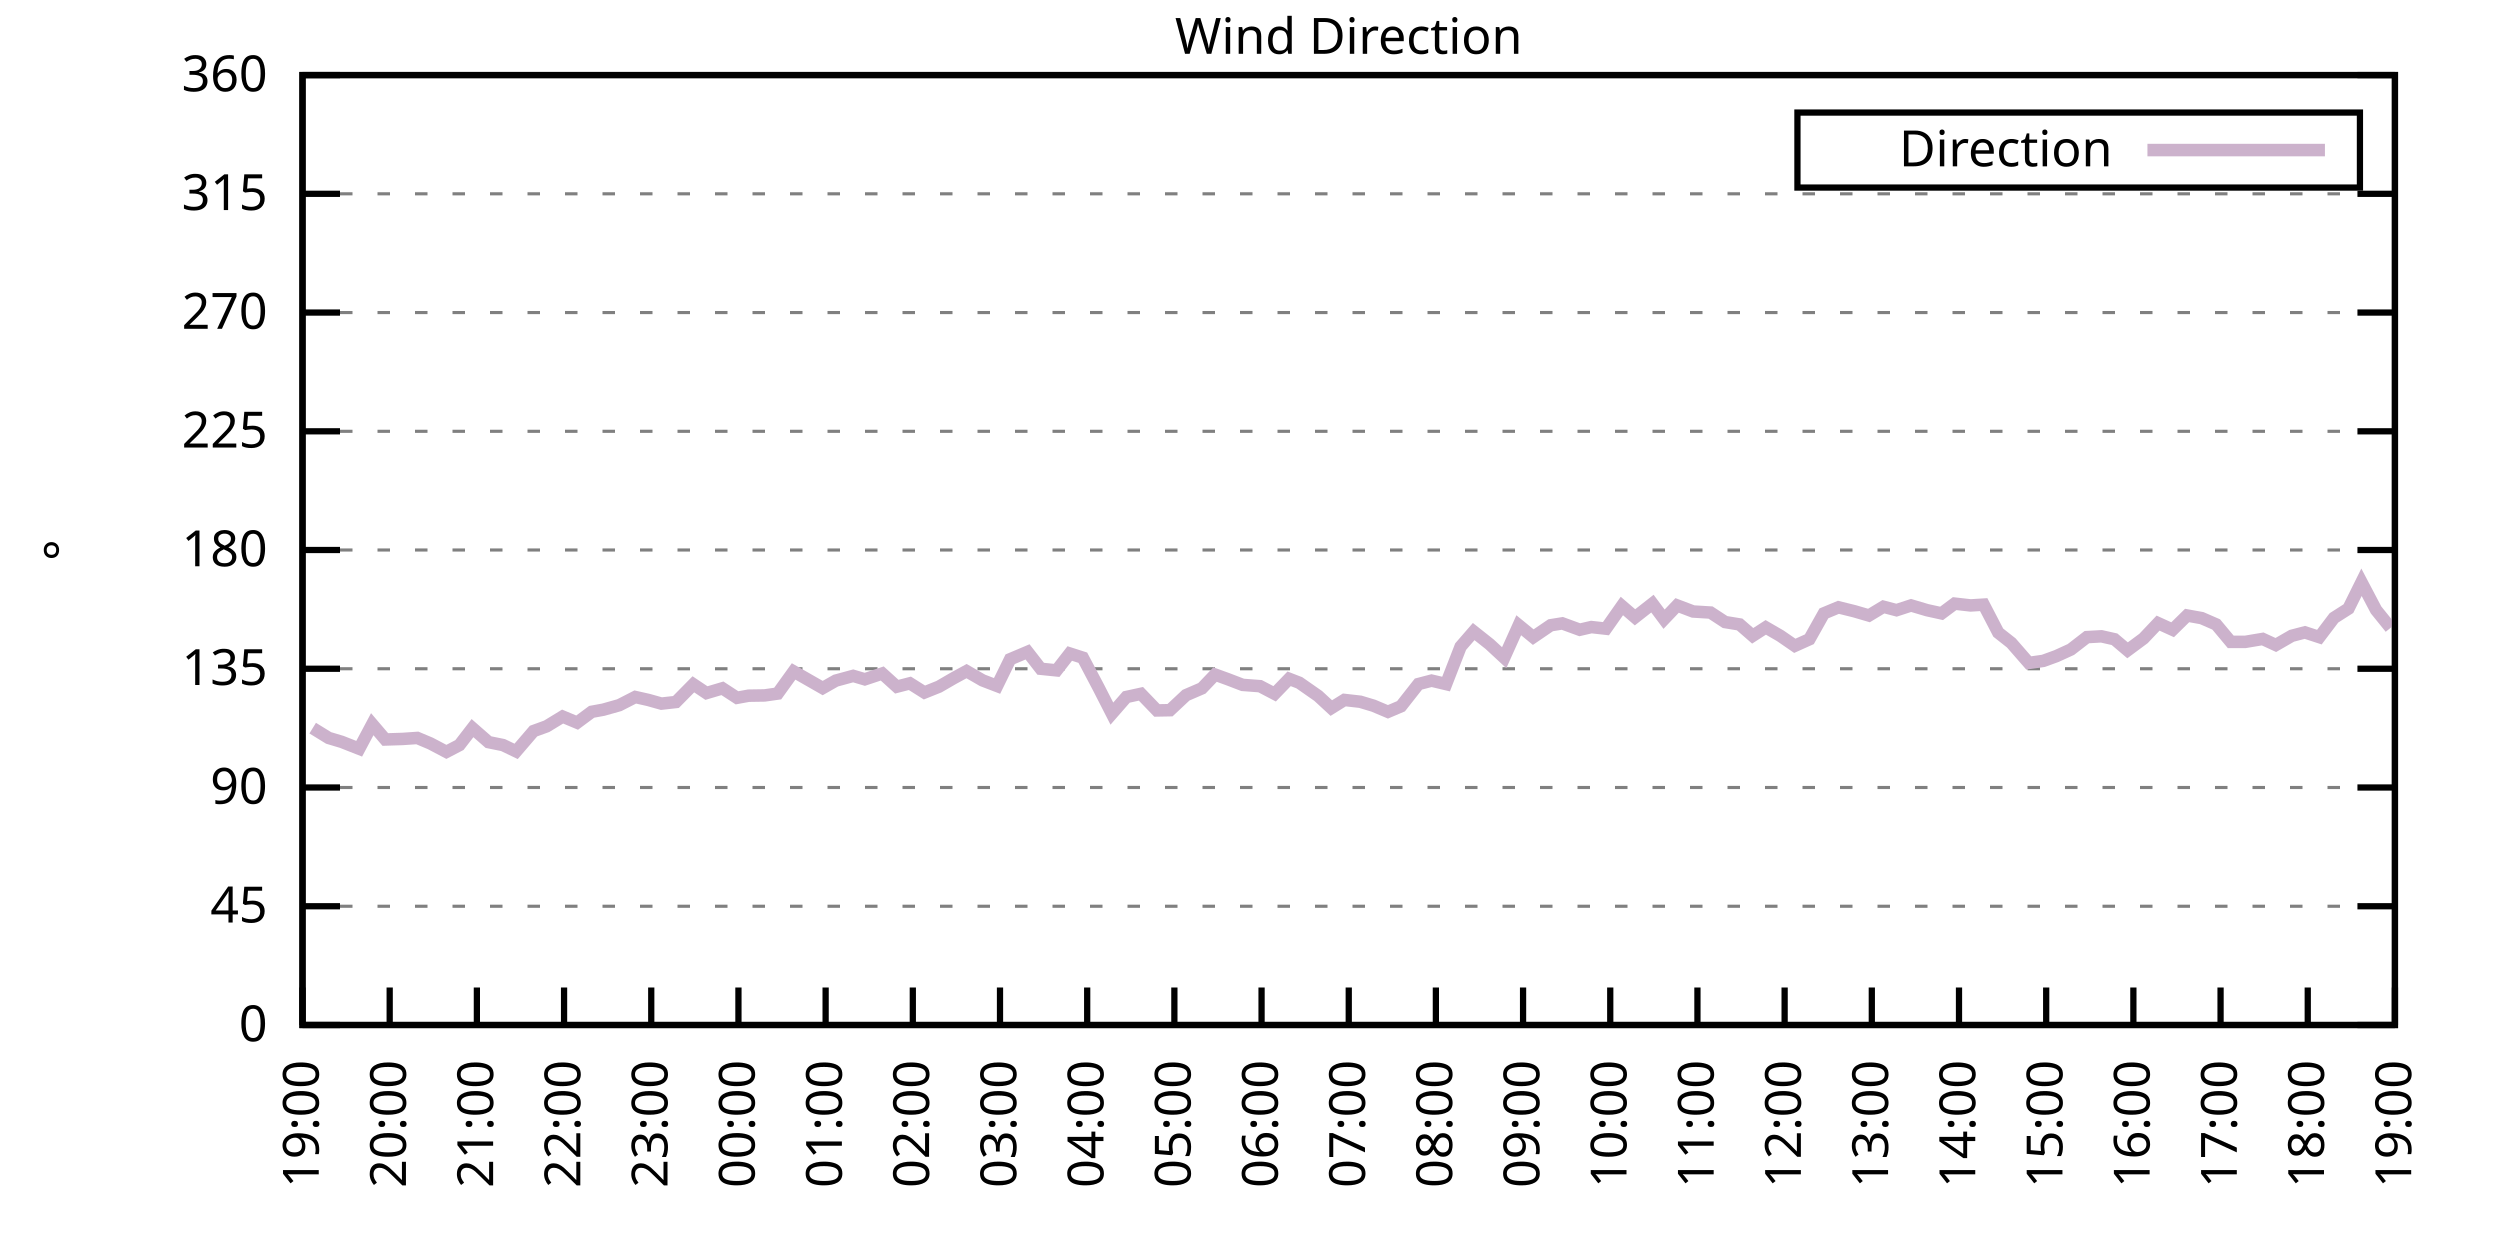
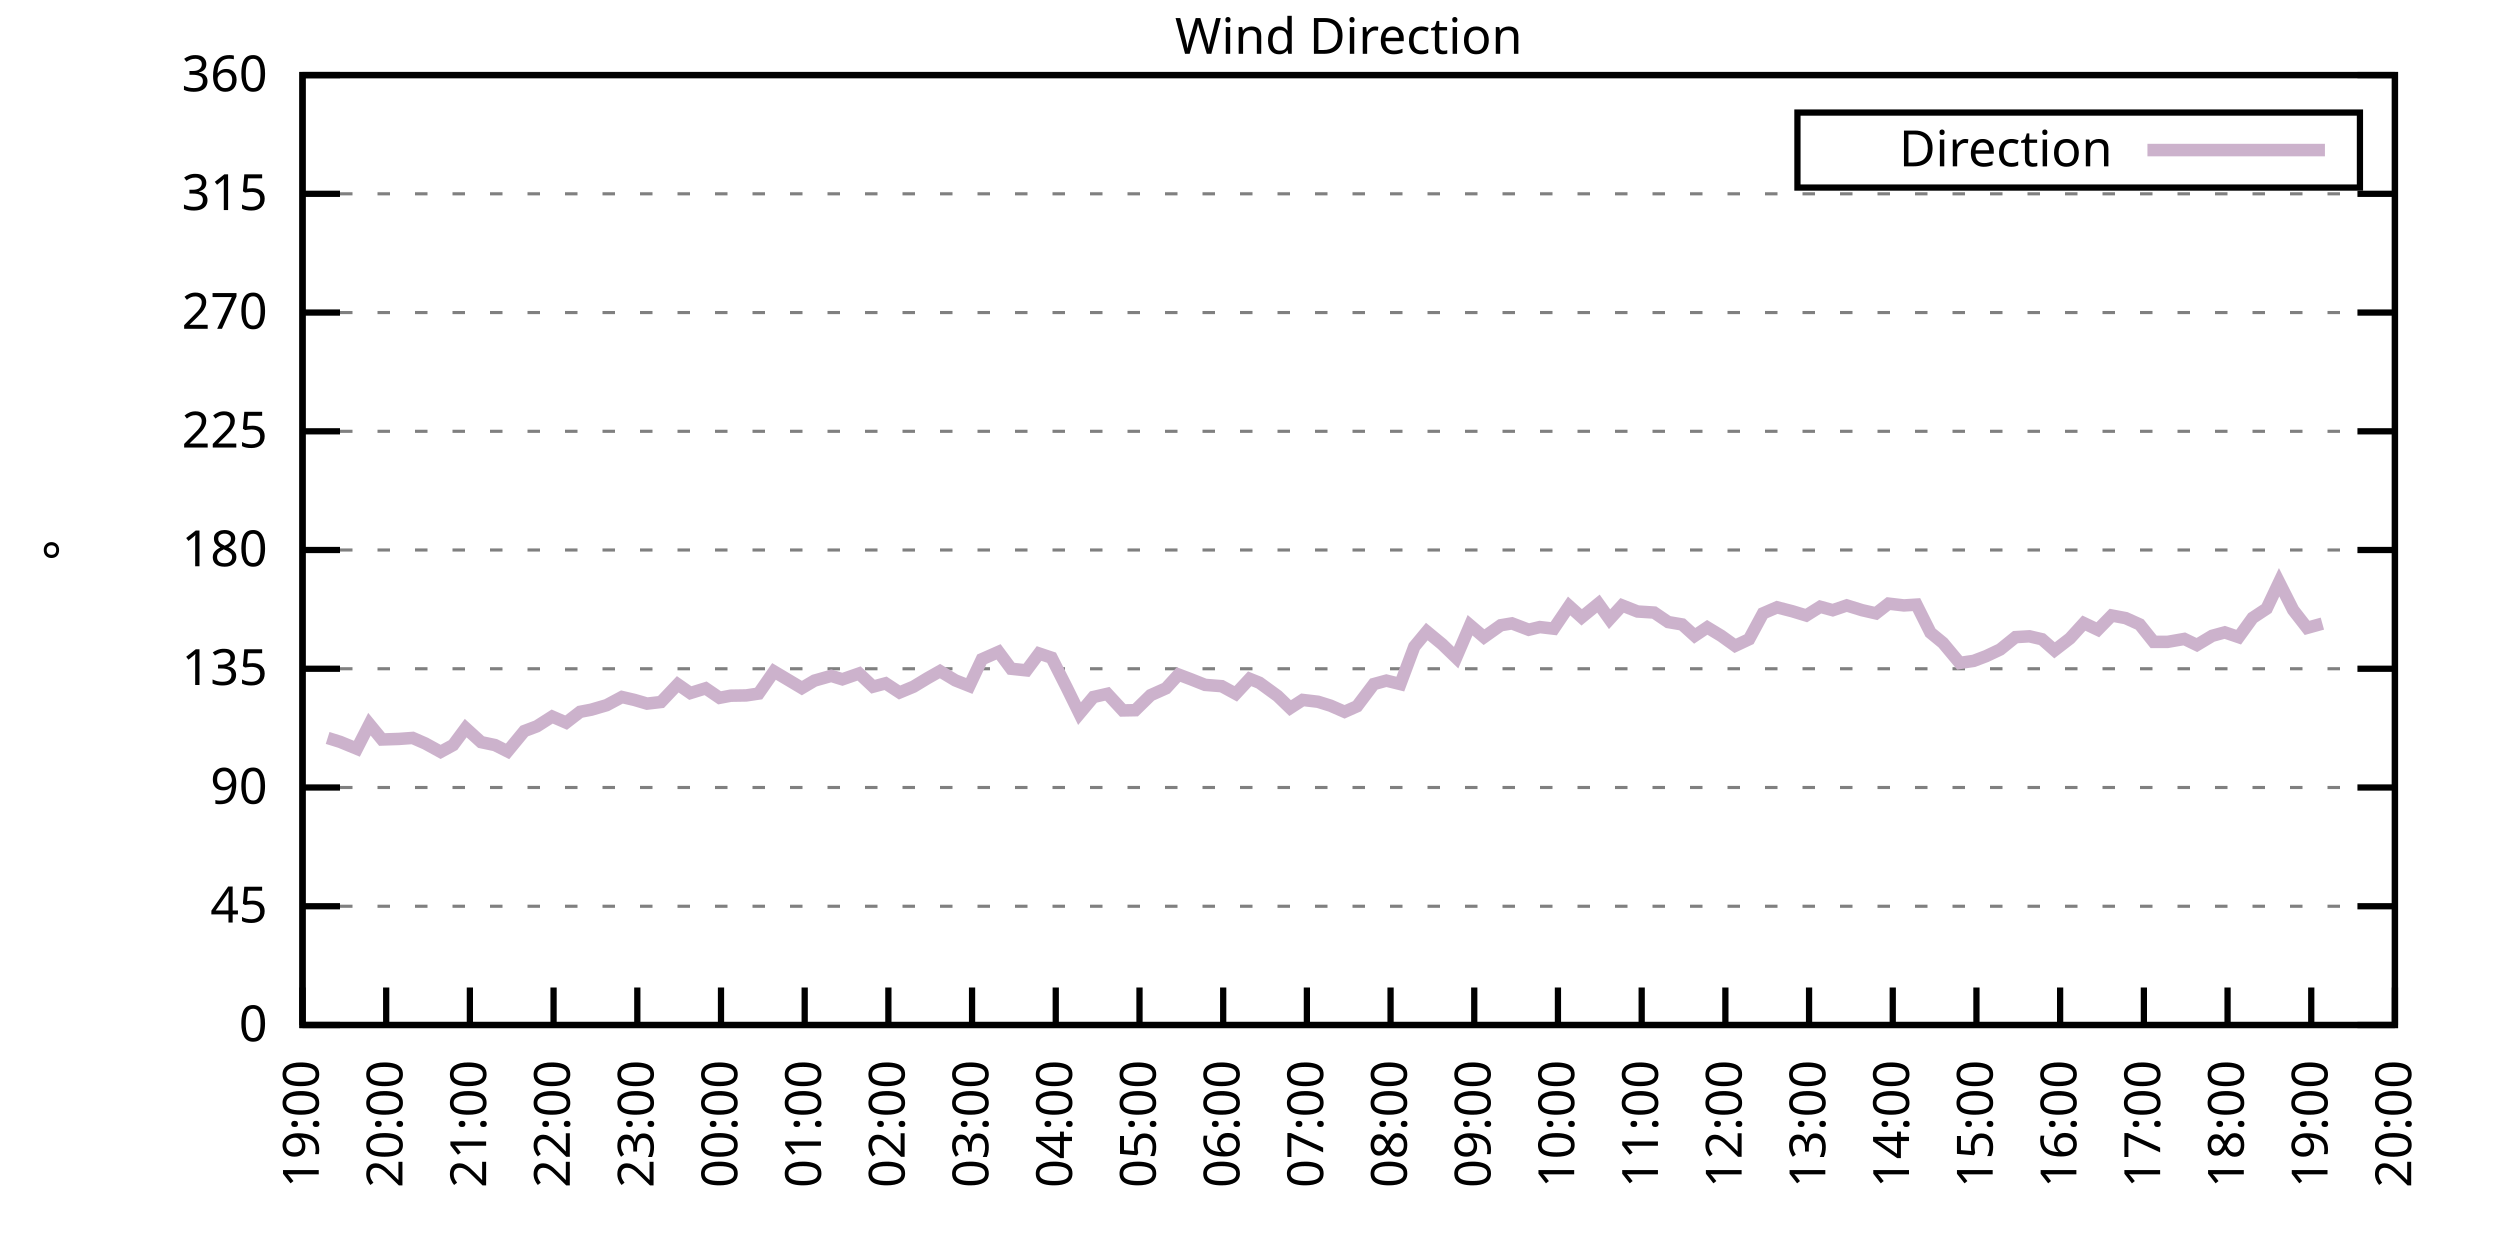
<svg xmlns="http://www.w3.org/2000/svg" xmlns:xlink="http://www.w3.org/1999/xlink" width="400" height="200" viewBox="0 0 400 200">
  <g id="gnuplot_canvas">
    <rect x="0" y="0" width="400" height="200" fill="none" />
    <defs>
      <circle id="gpDot" r="0.5" stroke-width="0.5" stroke="currentColor" />
      <path id="gpPt0" stroke-width="0.333" stroke="currentColor" d="M-1,0 h2 M0,-1 v2" />
      <path id="gpPt1" stroke-width="0.333" stroke="currentColor" d="M-1,-1 L1,1 M1,-1 L-1,1" />
      <path id="gpPt2" stroke-width="0.333" stroke="currentColor" d="M-1,0 L1,0 M0,-1 L0,1 M-1,-1 L1,1 M-1,1 L1,-1" />
      <rect id="gpPt3" stroke-width="0.333" stroke="currentColor" x="-1" y="-1" width="2" height="2" />
      <rect id="gpPt4" stroke-width="0.333" stroke="currentColor" fill="currentColor" x="-1" y="-1" width="2" height="2" />
      <circle id="gpPt5" stroke-width="0.333" stroke="currentColor" cx="0" cy="0" r="1" />
      <use xlink:href="#gpPt5" id="gpPt6" fill="currentColor" stroke="none" />
      <path id="gpPt7" stroke-width="0.333" stroke="currentColor" d="M0,-1.33 L-1.33,0.67 L1.33,0.67 z" />
      <use xlink:href="#gpPt7" id="gpPt8" fill="currentColor" stroke="none" />
      <use xlink:href="#gpPt7" id="gpPt9" stroke="currentColor" transform="rotate(180)" />
      <use xlink:href="#gpPt9" id="gpPt10" fill="currentColor" stroke="none" />
      <use xlink:href="#gpPt3" id="gpPt11" stroke="currentColor" transform="rotate(45)" />
      <use xlink:href="#gpPt11" id="gpPt12" fill="currentColor" stroke="none" />
      <path id="gpPt13" stroke-width="0.333" stroke="currentColor" d="M0,1.330 L1.265,0.411 L0.782,-1.067 L-0.782,-1.076 L-1.265,0.411 z" />
      <use xlink:href="#gpPt13" id="gpPt14" fill="currentColor" stroke="none" />
      <filter id="textbox" filterUnits="objectBoundingBox" x="0" y="0" height="1" width="1">
        <feFlood flood-color="white" flood-opacity="1" result="bgnd" />
        <feComposite in="SourceGraphic" in2="bgnd" operator="atop" />
      </filter>
      <filter id="greybox" filterUnits="objectBoundingBox" x="0" y="0" height="1" width="1">
        <feFlood flood-color="lightgrey" flood-opacity="1" result="grey" />
        <feComposite in="SourceGraphic" in2="grey" operator="atop" />
      </filter>
    </defs>
    <g fill="none" color="white" stroke="currentColor" stroke-width="1.00" stroke-linecap="butt" stroke-linejoin="miter">
</g>
    <g fill="none" color="black" stroke="currentColor" stroke-width="1.00" stroke-linecap="butt" stroke-linejoin="miter">
      <g stroke="none" shape-rendering="crispEdges">
        <polygon fill="rgb(255, 255, 255)" points="48.40,164.00 383.18,164.00 383.18,12.02 48.40,12.02 " />
      </g>
    </g>
    <g fill="none" color="black" stroke="currentColor" stroke-width="1.00" stroke-linecap="butt" stroke-linejoin="miter">
</g>
    <g fill="none" color="black" stroke="black" stroke-width="0.50" stroke-linecap="butt" stroke-linejoin="miter">
</g>
    <g fill="none" color="gray" stroke="currentColor" stroke-width="0.50" stroke-linecap="butt" stroke-linejoin="miter">
      <path stroke="gray" stroke-dasharray="2,4" class="gridline" d="M48.40,164.00 L383.19,164.00  " />
    </g>
    <g fill="none" color="gray" stroke="gray" stroke-width="1.00" stroke-linecap="butt" stroke-linejoin="miter">
</g>
    <g fill="none" color="black" stroke="currentColor" stroke-width="1.00" stroke-linecap="butt" stroke-linejoin="miter">
      <path stroke="black" d="M48.40,164.00 L54.40,164.00 M383.19,164.00 L377.19,164.00  " />
      <g transform="translate(42.80,166.60)" stroke="none" fill="black" font-family="Sans" font-size="8.00" text-anchor="end">
        <text>
          <tspan font-family="Sans"> 0</tspan>
        </text>
      </g>
    </g>
    <g fill="none" color="black" stroke="currentColor" stroke-width="1.00" stroke-linecap="butt" stroke-linejoin="miter">
</g>
    <g fill="none" color="black" stroke="black" stroke-width="0.50" stroke-linecap="butt" stroke-linejoin="miter">
</g>
    <g fill="none" color="gray" stroke="currentColor" stroke-width="0.50" stroke-linecap="butt" stroke-linejoin="miter">
      <path stroke="gray" stroke-dasharray="2,4" class="gridline" d="M48.40,145.00 L383.19,145.00  " />
    </g>
    <g fill="none" color="gray" stroke="gray" stroke-width="1.00" stroke-linecap="butt" stroke-linejoin="miter">
</g>
    <g fill="none" color="black" stroke="currentColor" stroke-width="1.00" stroke-linecap="butt" stroke-linejoin="miter">
      <path stroke="black" d="M48.40,145.00 L54.40,145.00 M383.19,145.00 L377.19,145.00  " />
      <g transform="translate(42.80,147.60)" stroke="none" fill="black" font-family="Sans" font-size="8.00" text-anchor="end">
        <text>
          <tspan font-family="Sans"> 45</tspan>
        </text>
      </g>
    </g>
    <g fill="none" color="black" stroke="currentColor" stroke-width="1.00" stroke-linecap="butt" stroke-linejoin="miter">
</g>
    <g fill="none" color="black" stroke="black" stroke-width="0.50" stroke-linecap="butt" stroke-linejoin="miter">
</g>
    <g fill="none" color="gray" stroke="currentColor" stroke-width="0.50" stroke-linecap="butt" stroke-linejoin="miter">
      <path stroke="gray" stroke-dasharray="2,4" class="gridline" d="M48.40,126.00 L383.19,126.00  " />
    </g>
    <g fill="none" color="gray" stroke="gray" stroke-width="1.00" stroke-linecap="butt" stroke-linejoin="miter">
</g>
    <g fill="none" color="black" stroke="currentColor" stroke-width="1.00" stroke-linecap="butt" stroke-linejoin="miter">
      <path stroke="black" d="M48.40,126.00 L54.40,126.00 M383.19,126.00 L377.19,126.00  " />
      <g transform="translate(42.80,128.60)" stroke="none" fill="black" font-family="Sans" font-size="8.00" text-anchor="end">
        <text>
          <tspan font-family="Sans"> 90</tspan>
        </text>
      </g>
    </g>
    <g fill="none" color="black" stroke="currentColor" stroke-width="1.00" stroke-linecap="butt" stroke-linejoin="miter">
</g>
    <g fill="none" color="black" stroke="black" stroke-width="0.50" stroke-linecap="butt" stroke-linejoin="miter">
</g>
    <g fill="none" color="gray" stroke="currentColor" stroke-width="0.50" stroke-linecap="butt" stroke-linejoin="miter">
      <path stroke="gray" stroke-dasharray="2,4" class="gridline" d="M48.40,107.00 L383.19,107.00  " />
    </g>
    <g fill="none" color="gray" stroke="gray" stroke-width="1.00" stroke-linecap="butt" stroke-linejoin="miter">
</g>
    <g fill="none" color="black" stroke="currentColor" stroke-width="1.00" stroke-linecap="butt" stroke-linejoin="miter">
      <path stroke="black" d="M48.40,107.00 L54.40,107.00 M383.19,107.00 L377.19,107.00  " />
      <g transform="translate(42.80,109.60)" stroke="none" fill="black" font-family="Sans" font-size="8.00" text-anchor="end">
        <text>
          <tspan font-family="Sans"> 135</tspan>
        </text>
      </g>
    </g>
    <g fill="none" color="black" stroke="currentColor" stroke-width="1.00" stroke-linecap="butt" stroke-linejoin="miter">
</g>
    <g fill="none" color="black" stroke="black" stroke-width="0.50" stroke-linecap="butt" stroke-linejoin="miter">
</g>
    <g fill="none" color="gray" stroke="currentColor" stroke-width="0.50" stroke-linecap="butt" stroke-linejoin="miter">
      <path stroke="gray" stroke-dasharray="2,4" class="gridline" d="M48.40,88.00 L383.19,88.00  " />
    </g>
    <g fill="none" color="gray" stroke="gray" stroke-width="1.00" stroke-linecap="butt" stroke-linejoin="miter">
</g>
    <g fill="none" color="black" stroke="currentColor" stroke-width="1.00" stroke-linecap="butt" stroke-linejoin="miter">
      <path stroke="black" d="M48.40,88.00 L54.40,88.00 M383.19,88.00 L377.19,88.00  " />
      <g transform="translate(42.80,90.60)" stroke="none" fill="black" font-family="Sans" font-size="8.00" text-anchor="end">
        <text>
          <tspan font-family="Sans"> 180</tspan>
        </text>
      </g>
    </g>
    <g fill="none" color="black" stroke="currentColor" stroke-width="1.00" stroke-linecap="butt" stroke-linejoin="miter">
</g>
    <g fill="none" color="black" stroke="black" stroke-width="0.50" stroke-linecap="butt" stroke-linejoin="miter">
</g>
    <g fill="none" color="gray" stroke="currentColor" stroke-width="0.50" stroke-linecap="butt" stroke-linejoin="miter">
      <path stroke="gray" stroke-dasharray="2,4" class="gridline" d="M48.40,69.01 L383.19,69.01  " />
    </g>
    <g fill="none" color="gray" stroke="gray" stroke-width="1.00" stroke-linecap="butt" stroke-linejoin="miter">
</g>
    <g fill="none" color="black" stroke="currentColor" stroke-width="1.00" stroke-linecap="butt" stroke-linejoin="miter">
      <path stroke="black" d="M48.40,69.01 L54.40,69.01 M383.19,69.01 L377.19,69.01  " />
      <g transform="translate(42.80,71.61)" stroke="none" fill="black" font-family="Sans" font-size="8.00" text-anchor="end">
        <text>
          <tspan font-family="Sans"> 225</tspan>
        </text>
      </g>
    </g>
    <g fill="none" color="black" stroke="currentColor" stroke-width="1.00" stroke-linecap="butt" stroke-linejoin="miter">
</g>
    <g fill="none" color="black" stroke="black" stroke-width="0.50" stroke-linecap="butt" stroke-linejoin="miter">
</g>
    <g fill="none" color="gray" stroke="currentColor" stroke-width="0.50" stroke-linecap="butt" stroke-linejoin="miter">
      <path stroke="gray" stroke-dasharray="2,4" class="gridline" d="M48.40,50.01 L383.19,50.01  " />
    </g>
    <g fill="none" color="gray" stroke="gray" stroke-width="1.00" stroke-linecap="butt" stroke-linejoin="miter">
</g>
    <g fill="none" color="black" stroke="currentColor" stroke-width="1.00" stroke-linecap="butt" stroke-linejoin="miter">
      <path stroke="black" d="M48.40,50.01 L54.40,50.01 M383.19,50.01 L377.19,50.01  " />
      <g transform="translate(42.80,52.61)" stroke="none" fill="black" font-family="Sans" font-size="8.00" text-anchor="end">
        <text>
          <tspan font-family="Sans"> 270</tspan>
        </text>
      </g>
    </g>
    <g fill="none" color="black" stroke="currentColor" stroke-width="1.00" stroke-linecap="butt" stroke-linejoin="miter">
</g>
    <g fill="none" color="black" stroke="black" stroke-width="0.50" stroke-linecap="butt" stroke-linejoin="miter">
</g>
    <g fill="none" color="gray" stroke="currentColor" stroke-width="0.50" stroke-linecap="butt" stroke-linejoin="miter">
      <path stroke="gray" stroke-dasharray="2,4" class="gridline" d="M48.40,31.01 L383.19,31.01  " />
    </g>
    <g fill="none" color="gray" stroke="gray" stroke-width="1.00" stroke-linecap="butt" stroke-linejoin="miter">
</g>
    <g fill="none" color="black" stroke="currentColor" stroke-width="1.00" stroke-linecap="butt" stroke-linejoin="miter">
      <path stroke="black" d="M48.40,31.01 L54.40,31.01 M383.19,31.01 L377.19,31.01  " />
      <g transform="translate(42.80,33.61)" stroke="none" fill="black" font-family="Sans" font-size="8.00" text-anchor="end">
        <text>
          <tspan font-family="Sans"> 315</tspan>
        </text>
      </g>
    </g>
    <g fill="none" color="black" stroke="currentColor" stroke-width="1.00" stroke-linecap="butt" stroke-linejoin="miter">
</g>
    <g fill="none" color="black" stroke="black" stroke-width="0.50" stroke-linecap="butt" stroke-linejoin="miter">
</g>
    <g fill="none" color="gray" stroke="currentColor" stroke-width="0.50" stroke-linecap="butt" stroke-linejoin="miter">
      <path stroke="gray" stroke-dasharray="2,4" class="gridline" d="M48.40,12.01 L383.19,12.01  " />
    </g>
    <g fill="none" color="gray" stroke="gray" stroke-width="1.00" stroke-linecap="butt" stroke-linejoin="miter">
</g>
    <g fill="none" color="black" stroke="currentColor" stroke-width="1.00" stroke-linecap="butt" stroke-linejoin="miter">
      <path stroke="black" d="M48.40,12.01 L54.40,12.01 M383.19,12.01 L377.19,12.01  " />
      <g transform="translate(42.80,14.61)" stroke="none" fill="black" font-family="Sans" font-size="8.00" text-anchor="end">
        <text>
          <tspan font-family="Sans"> 360</tspan>
        </text>
      </g>
    </g>
    <g fill="none" color="black" stroke="currentColor" stroke-width="1.00" stroke-linecap="butt" stroke-linejoin="miter">
      <path stroke="black" d="M48.40,164.00 L48.40,158.00  " />
      <g transform="translate(51.00,169.60) rotate(270.00)" stroke="none" fill="black" font-family="Sans" font-size="8.00" text-anchor="end">
        <text>
          <tspan font-family="Sans">19:00</tspan>
        </text>
      </g>
    </g>
    <g fill="none" color="black" stroke="currentColor" stroke-width="1.00" stroke-linecap="butt" stroke-linejoin="miter">
-       <path stroke="black" d="M62.35,164.00 L62.35,158.00  " />
-       <g transform="translate(64.95,169.60) rotate(270.00)" stroke="none" fill="black" font-family="Sans" font-size="8.00" text-anchor="end">
+       <path stroke="black" d="M61.79,164.00 L61.79,158.00  " />
+       <g transform="translate(64.39,169.60) rotate(270.00)" stroke="none" fill="black" font-family="Sans" font-size="8.00" text-anchor="end">
        <text>
          <tspan font-family="Sans">20:00</tspan>
        </text>
      </g>
    </g>
    <g fill="none" color="black" stroke="currentColor" stroke-width="1.00" stroke-linecap="butt" stroke-linejoin="miter">
-       <path stroke="black" d="M76.30,164.00 L76.30,158.00  " />
-       <g transform="translate(78.90,169.60) rotate(270.00)" stroke="none" fill="black" font-family="Sans" font-size="8.00" text-anchor="end">
+       <path stroke="black" d="M75.18,164.00 L75.18,158.00  " />
+       <g transform="translate(77.78,169.60) rotate(270.00)" stroke="none" fill="black" font-family="Sans" font-size="8.00" text-anchor="end">
        <text>
          <tspan font-family="Sans">21:00</tspan>
        </text>
      </g>
    </g>
    <g fill="none" color="black" stroke="currentColor" stroke-width="1.00" stroke-linecap="butt" stroke-linejoin="miter">
-       <path stroke="black" d="M90.25,164.00 L90.25,158.00  " />
-       <g transform="translate(92.85,169.60) rotate(270.00)" stroke="none" fill="black" font-family="Sans" font-size="8.00" text-anchor="end">
+       <path stroke="black" d="M88.57,164.00 L88.57,158.00  " />
+       <g transform="translate(91.17,169.60) rotate(270.00)" stroke="none" fill="black" font-family="Sans" font-size="8.00" text-anchor="end">
        <text>
          <tspan font-family="Sans">22:00</tspan>
        </text>
      </g>
    </g>
    <g fill="none" color="black" stroke="currentColor" stroke-width="1.00" stroke-linecap="butt" stroke-linejoin="miter">
-       <path stroke="black" d="M104.20,164.00 L104.20,158.00  " />
-       <g transform="translate(106.80,169.60) rotate(270.00)" stroke="none" fill="black" font-family="Sans" font-size="8.00" text-anchor="end">
+       <path stroke="black" d="M101.97,164.00 L101.97,158.00  " />
+       <g transform="translate(104.57,169.60) rotate(270.00)" stroke="none" fill="black" font-family="Sans" font-size="8.00" text-anchor="end">
        <text>
          <tspan font-family="Sans">23:00</tspan>
        </text>
      </g>
    </g>
    <g fill="none" color="black" stroke="currentColor" stroke-width="1.00" stroke-linecap="butt" stroke-linejoin="miter">
-       <path stroke="black" d="M118.15,164.00 L118.15,158.00  " />
-       <g transform="translate(120.75,169.60) rotate(270.00)" stroke="none" fill="black" font-family="Sans" font-size="8.00" text-anchor="end">
+       <path stroke="black" d="M115.36,164.00 L115.36,158.00  " />
+       <g transform="translate(117.96,169.60) rotate(270.00)" stroke="none" fill="black" font-family="Sans" font-size="8.00" text-anchor="end">
        <text>
          <tspan font-family="Sans">00:00</tspan>
        </text>
      </g>
    </g>
    <g fill="none" color="black" stroke="currentColor" stroke-width="1.00" stroke-linecap="butt" stroke-linejoin="miter">
-       <path stroke="black" d="M132.10,164.00 L132.10,158.00  " />
-       <g transform="translate(134.70,169.60) rotate(270.00)" stroke="none" fill="black" font-family="Sans" font-size="8.00" text-anchor="end">
+       <path stroke="black" d="M128.75,164.00 L128.75,158.00  " />
+       <g transform="translate(131.35,169.60) rotate(270.00)" stroke="none" fill="black" font-family="Sans" font-size="8.00" text-anchor="end">
        <text>
          <tspan font-family="Sans">01:00</tspan>
        </text>
      </g>
    </g>
    <g fill="none" color="black" stroke="currentColor" stroke-width="1.00" stroke-linecap="butt" stroke-linejoin="miter">
-       <path stroke="black" d="M146.05,164.00 L146.05,158.00  " />
-       <g transform="translate(148.65,169.60) rotate(270.00)" stroke="none" fill="black" font-family="Sans" font-size="8.00" text-anchor="end">
+       <path stroke="black" d="M142.14,164.00 L142.14,158.00  " />
+       <g transform="translate(144.74,169.60) rotate(270.00)" stroke="none" fill="black" font-family="Sans" font-size="8.00" text-anchor="end">
        <text>
          <tspan font-family="Sans">02:00</tspan>
        </text>
      </g>
    </g>
    <g fill="none" color="black" stroke="currentColor" stroke-width="1.00" stroke-linecap="butt" stroke-linejoin="miter">
-       <path stroke="black" d="M160.00,164.00 L160.00,158.00  " />
-       <g transform="translate(162.60,169.60) rotate(270.00)" stroke="none" fill="black" font-family="Sans" font-size="8.00" text-anchor="end">
+       <path stroke="black" d="M155.53,164.00 L155.53,158.00  " />
+       <g transform="translate(158.13,169.60) rotate(270.00)" stroke="none" fill="black" font-family="Sans" font-size="8.00" text-anchor="end">
        <text>
          <tspan font-family="Sans">03:00</tspan>
        </text>
      </g>
    </g>
    <g fill="none" color="black" stroke="currentColor" stroke-width="1.00" stroke-linecap="butt" stroke-linejoin="miter">
-       <path stroke="black" d="M173.95,164.00 L173.95,158.00  " />
-       <g transform="translate(176.55,169.60) rotate(270.00)" stroke="none" fill="black" font-family="Sans" font-size="8.00" text-anchor="end">
+       <path stroke="black" d="M168.92,164.00 L168.92,158.00  " />
+       <g transform="translate(171.52,169.60) rotate(270.00)" stroke="none" fill="black" font-family="Sans" font-size="8.00" text-anchor="end">
        <text>
          <tspan font-family="Sans">04:00</tspan>
        </text>
      </g>
    </g>
    <g fill="none" color="black" stroke="currentColor" stroke-width="1.00" stroke-linecap="butt" stroke-linejoin="miter">
-       <path stroke="black" d="M187.90,164.00 L187.90,158.00  " />
-       <g transform="translate(190.50,169.60) rotate(270.00)" stroke="none" fill="black" font-family="Sans" font-size="8.00" text-anchor="end">
+       <path stroke="black" d="M182.32,164.00 L182.32,158.00  " />
+       <g transform="translate(184.92,169.60) rotate(270.00)" stroke="none" fill="black" font-family="Sans" font-size="8.00" text-anchor="end">
        <text>
          <tspan font-family="Sans">05:00</tspan>
        </text>
      </g>
    </g>
    <g fill="none" color="black" stroke="currentColor" stroke-width="1.00" stroke-linecap="butt" stroke-linejoin="miter">
-       <path stroke="black" d="M201.85,164.00 L201.85,158.00  " />
-       <g transform="translate(204.45,169.60) rotate(270.00)" stroke="none" fill="black" font-family="Sans" font-size="8.00" text-anchor="end">
+       <path stroke="black" d="M195.71,164.00 L195.71,158.00  " />
+       <g transform="translate(198.31,169.60) rotate(270.00)" stroke="none" fill="black" font-family="Sans" font-size="8.00" text-anchor="end">
        <text>
          <tspan font-family="Sans">06:00</tspan>
        </text>
      </g>
    </g>
    <g fill="none" color="black" stroke="currentColor" stroke-width="1.00" stroke-linecap="butt" stroke-linejoin="miter">
-       <path stroke="black" d="M215.80,164.00 L215.80,158.00  " />
-       <g transform="translate(218.40,169.60) rotate(270.00)" stroke="none" fill="black" font-family="Sans" font-size="8.00" text-anchor="end">
+       <path stroke="black" d="M209.10,164.00 L209.10,158.00  " />
+       <g transform="translate(211.70,169.60) rotate(270.00)" stroke="none" fill="black" font-family="Sans" font-size="8.00" text-anchor="end">
        <text>
          <tspan font-family="Sans">07:00</tspan>
        </text>
      </g>
    </g>
    <g fill="none" color="black" stroke="currentColor" stroke-width="1.00" stroke-linecap="butt" stroke-linejoin="miter">
-       <path stroke="black" d="M229.74,164.00 L229.74,158.00  " />
-       <g transform="translate(232.34,169.60) rotate(270.00)" stroke="none" fill="black" font-family="Sans" font-size="8.00" text-anchor="end">
+       <path stroke="black" d="M222.49,164.00 L222.49,158.00  " />
+       <g transform="translate(225.09,169.60) rotate(270.00)" stroke="none" fill="black" font-family="Sans" font-size="8.00" text-anchor="end">
        <text>
          <tspan font-family="Sans">08:00</tspan>
        </text>
      </g>
    </g>
    <g fill="none" color="black" stroke="currentColor" stroke-width="1.00" stroke-linecap="butt" stroke-linejoin="miter">
-       <path stroke="black" d="M243.69,164.00 L243.69,158.00  " />
-       <g transform="translate(246.29,169.60) rotate(270.00)" stroke="none" fill="black" font-family="Sans" font-size="8.00" text-anchor="end">
+       <path stroke="black" d="M235.88,164.00 L235.88,158.00  " />
+       <g transform="translate(238.48,169.60) rotate(270.00)" stroke="none" fill="black" font-family="Sans" font-size="8.00" text-anchor="end">
        <text>
          <tspan font-family="Sans">09:00</tspan>
        </text>
      </g>
    </g>
    <g fill="none" color="black" stroke="currentColor" stroke-width="1.00" stroke-linecap="butt" stroke-linejoin="miter">
-       <path stroke="black" d="M257.64,164.00 L257.64,158.00  " />
-       <g transform="translate(260.24,169.60) rotate(270.00)" stroke="none" fill="black" font-family="Sans" font-size="8.00" text-anchor="end">
+       <path stroke="black" d="M249.27,164.00 L249.27,158.00  " />
+       <g transform="translate(251.87,169.60) rotate(270.00)" stroke="none" fill="black" font-family="Sans" font-size="8.00" text-anchor="end">
        <text>
          <tspan font-family="Sans">10:00</tspan>
        </text>
      </g>
    </g>
    <g fill="none" color="black" stroke="currentColor" stroke-width="1.00" stroke-linecap="butt" stroke-linejoin="miter">
-       <path stroke="black" d="M271.59,164.00 L271.59,158.00  " />
-       <g transform="translate(274.19,169.60) rotate(270.00)" stroke="none" fill="black" font-family="Sans" font-size="8.00" text-anchor="end">
+       <path stroke="black" d="M262.67,164.00 L262.67,158.00  " />
+       <g transform="translate(265.27,169.60) rotate(270.00)" stroke="none" fill="black" font-family="Sans" font-size="8.00" text-anchor="end">
        <text>
          <tspan font-family="Sans">11:00</tspan>
        </text>
      </g>
    </g>
    <g fill="none" color="black" stroke="currentColor" stroke-width="1.00" stroke-linecap="butt" stroke-linejoin="miter">
-       <path stroke="black" d="M285.54,164.00 L285.54,158.00  " />
-       <g transform="translate(288.14,169.60) rotate(270.00)" stroke="none" fill="black" font-family="Sans" font-size="8.00" text-anchor="end">
+       <path stroke="black" d="M276.06,164.00 L276.06,158.00  " />
+       <g transform="translate(278.66,169.60) rotate(270.00)" stroke="none" fill="black" font-family="Sans" font-size="8.00" text-anchor="end">
        <text>
          <tspan font-family="Sans">12:00</tspan>
        </text>
      </g>
    </g>
    <g fill="none" color="black" stroke="currentColor" stroke-width="1.00" stroke-linecap="butt" stroke-linejoin="miter">
-       <path stroke="black" d="M299.49,164.00 L299.49,158.00  " />
-       <g transform="translate(302.09,169.60) rotate(270.00)" stroke="none" fill="black" font-family="Sans" font-size="8.00" text-anchor="end">
+       <path stroke="black" d="M289.45,164.00 L289.45,158.00  " />
+       <g transform="translate(292.05,169.60) rotate(270.00)" stroke="none" fill="black" font-family="Sans" font-size="8.00" text-anchor="end">
        <text>
          <tspan font-family="Sans">13:00</tspan>
        </text>
      </g>
    </g>
    <g fill="none" color="black" stroke="currentColor" stroke-width="1.00" stroke-linecap="butt" stroke-linejoin="miter">
-       <path stroke="black" d="M313.44,164.00 L313.44,158.00  " />
-       <g transform="translate(316.04,169.60) rotate(270.00)" stroke="none" fill="black" font-family="Sans" font-size="8.00" text-anchor="end">
+       <path stroke="black" d="M302.84,164.00 L302.84,158.00  " />
+       <g transform="translate(305.44,169.60) rotate(270.00)" stroke="none" fill="black" font-family="Sans" font-size="8.00" text-anchor="end">
        <text>
          <tspan font-family="Sans">14:00</tspan>
        </text>
      </g>
    </g>
    <g fill="none" color="black" stroke="currentColor" stroke-width="1.00" stroke-linecap="butt" stroke-linejoin="miter">
-       <path stroke="black" d="M327.39,164.00 L327.39,158.00  " />
-       <g transform="translate(329.99,169.60) rotate(270.00)" stroke="none" fill="black" font-family="Sans" font-size="8.00" text-anchor="end">
+       <path stroke="black" d="M316.23,164.00 L316.23,158.00  " />
+       <g transform="translate(318.83,169.60) rotate(270.00)" stroke="none" fill="black" font-family="Sans" font-size="8.00" text-anchor="end">
        <text>
          <tspan font-family="Sans">15:00</tspan>
        </text>
      </g>
    </g>
    <g fill="none" color="black" stroke="currentColor" stroke-width="1.00" stroke-linecap="butt" stroke-linejoin="miter">
-       <path stroke="black" d="M341.34,164.00 L341.34,158.00  " />
-       <g transform="translate(343.94,169.60) rotate(270.00)" stroke="none" fill="black" font-family="Sans" font-size="8.00" text-anchor="end">
+       <path stroke="black" d="M329.62,164.00 L329.62,158.00  " />
+       <g transform="translate(332.22,169.60) rotate(270.00)" stroke="none" fill="black" font-family="Sans" font-size="8.00" text-anchor="end">
        <text>
          <tspan font-family="Sans">16:00</tspan>
        </text>
      </g>
    </g>
    <g fill="none" color="black" stroke="currentColor" stroke-width="1.00" stroke-linecap="butt" stroke-linejoin="miter">
-       <path stroke="black" d="M355.29,164.00 L355.29,158.00  " />
-       <g transform="translate(357.89,169.60) rotate(270.00)" stroke="none" fill="black" font-family="Sans" font-size="8.00" text-anchor="end">
+       <path stroke="black" d="M343.02,164.00 L343.02,158.00  " />
+       <g transform="translate(345.62,169.60) rotate(270.00)" stroke="none" fill="black" font-family="Sans" font-size="8.00" text-anchor="end">
        <text>
          <tspan font-family="Sans">17:00</tspan>
        </text>
      </g>
    </g>
    <g fill="none" color="black" stroke="currentColor" stroke-width="1.00" stroke-linecap="butt" stroke-linejoin="miter">
-       <path stroke="black" d="M369.24,164.00 L369.24,158.00  " />
-       <g transform="translate(371.84,169.60) rotate(270.00)" stroke="none" fill="black" font-family="Sans" font-size="8.00" text-anchor="end">
+       <path stroke="black" d="M356.41,164.00 L356.41,158.00  " />
+       <g transform="translate(359.01,169.60) rotate(270.00)" stroke="none" fill="black" font-family="Sans" font-size="8.00" text-anchor="end">
        <text>
          <tspan font-family="Sans">18:00</tspan>
+         </text>
+       </g>
+     </g>
+     <g fill="none" color="black" stroke="currentColor" stroke-width="1.00" stroke-linecap="butt" stroke-linejoin="miter">
+       <path stroke="black" d="M369.80,164.00 L369.80,158.00  " />
+       <g transform="translate(372.40,169.60) rotate(270.00)" stroke="none" fill="black" font-family="Sans" font-size="8.00" text-anchor="end">
+         <text>
+           <tspan font-family="Sans">19:00</tspan>
        </text>
      </g>
    </g>
    <g fill="none" color="black" stroke="currentColor" stroke-width="1.00" stroke-linecap="butt" stroke-linejoin="miter">
      <path stroke="black" d="M383.19,164.00 L383.19,158.00  " />
      <g transform="translate(385.79,169.60) rotate(270.00)" stroke="none" fill="black" font-family="Sans" font-size="8.00" text-anchor="end">
        <text>
-           <tspan font-family="Sans">19:00</tspan>
+           <tspan font-family="Sans">20:00</tspan>
        </text>
      </g>
    </g>
    <g fill="none" color="black" stroke="currentColor" stroke-width="1.00" stroke-linecap="butt" stroke-linejoin="miter">
</g>
    <g fill="none" color="black" stroke="currentColor" stroke-width="1.00" stroke-linecap="butt" stroke-linejoin="miter">
      <path stroke="black" d="M48.40,12.01 L48.40,164.00 L383.19,164.00 L383.19,12.01 L48.40,12.01 Z  " />
    </g>
    <g fill="none" color="black" stroke="currentColor" stroke-width="1.00" stroke-linecap="butt" stroke-linejoin="miter">
</g>
    <g fill="none" color="black" stroke="currentColor" stroke-width="1.00" stroke-linecap="butt" stroke-linejoin="miter">
      <path stroke="black" d="M287.59,30.01 L287.59,18.01 L377.59,18.01 L377.59,30.01 L287.59,30.01 Z  " />
    </g>
    <g id="Wind_direction_plot_1">
      <g fill="none" color="white" stroke="black" stroke-width="2.00" stroke-linecap="butt" stroke-linejoin="miter">
</g>
      <g fill="none" color="black" stroke="currentColor" stroke-width="2.00" stroke-linecap="butt" stroke-linejoin="miter">
        <g transform="translate(337.99,26.61)" stroke="none" fill="black" font-family="Sans" font-size="8.00" text-anchor="end">
          <text>
            <tspan font-family="Sans">Direction</tspan>
          </text>
        </g>
      </g>
      <g fill="none" color="black" stroke="currentColor" stroke-width="2.00" stroke-linecap="butt" stroke-linejoin="miter">
-         <path stroke="rgb(204, 178, 204)" d="M343.59,24.01 L371.99,24.01 M50.03,116.50 L52.58,118.07 L54.68,118.70 L57.47,119.80 L59.56,115.87 L61.65,118.32   L64.44,118.23 L66.77,118.07 L68.86,118.95 L71.42,120.30 L73.51,119.21 L75.60,116.50 L78.16,118.74 L80.48,119.21   L82.58,120.22 L85.37,116.97 L87.46,116.21 L90.02,114.65 L92.34,115.62 L94.67,113.89 L96.53,113.55 L99.08,112.83   L101.64,111.52 L103.73,111.99 L105.83,112.58 L108.15,112.32 L110.94,109.49 L113.03,110.89 L115.59,110.13 L117.92,111.65   L119.78,111.31 L122.33,111.27 L124.43,110.97 L126.98,107.43 L131.63,110.09 L133.72,108.90 L136.51,108.14 L138.37,108.69   L141.16,107.76 L143.49,109.87 L145.58,109.33 L147.91,110.80 L150.23,109.87 L152.56,108.52 L154.65,107.38 L157.21,108.86   L159.53,109.75 L161.62,105.48 L164.41,104.30 L166.51,107.00 L169.06,107.26 L171.16,104.56 L173.25,105.23 L175.81,110.09   L177.90,114.18 L180.22,111.52 L182.55,111.01 L185.11,113.67 L187.20,113.63 L189.76,111.23 L192.31,110.13 L194.41,107.93   L196.50,108.69 L198.82,109.58 L201.61,109.79 L203.94,111.01 L206.26,108.61 L207.89,109.24 L210.91,111.35 L213.01,113.29   L215.10,111.99 L217.65,112.28 L219.75,112.91 L222.07,113.89 L224.16,113.00 L226.95,109.45 L229.05,108.90 L231.37,109.45   L233.70,103.46 L235.79,101.05 L238.35,103.08 L240.67,105.23 L243.00,100.04 L245.32,101.94 L248.11,100.04 L249.97,99.74   L252.76,100.76 L254.62,100.33 L256.95,100.59 L259.50,96.96 L261.60,98.77 L264.39,96.58 L266.25,99.07 L268.34,96.87   L270.90,97.84 L273.69,98.01 L276.01,99.53 L278.34,99.91 L280.43,101.73 L282.52,100.38 L284.85,101.73 L287.17,103.33   L289.50,102.28 L291.82,98.14 L294.15,97.17 L296.70,97.80 L299.03,98.48 L301.35,97.08 L303.44,97.63 L305.77,96.87   L308.33,97.63 L310.65,98.14 L312.74,96.58 L315.30,96.87 L317.39,96.74 L319.72,101.22 L321.81,102.87 L324.60,106.07   L326.93,105.74 L329.02,104.98 L331.34,103.92 L333.90,101.94 L336.23,101.81 L338.32,102.28 L340.41,104.05 L342.97,102.15   L345.29,99.70 L347.62,100.76 L349.94,98.48 L352.27,98.90 L354.59,99.91 L356.92,102.70 L359.24,102.70 L362.03,102.23   L364.13,103.20 L366.68,101.73 L368.78,101.18 L371.10,101.94 L373.43,98.86 L375.75,97.38 L377.84,93.16 L380.17,97.59   L382.49,100.46  " />
+         <path stroke="rgb(204, 178, 204)" d="M343.59,24.01 L371.99,24.01 M52.42,118.07 L54.43,118.70 L57.10,119.80 L59.11,115.87 L61.12,118.32 L63.80,118.23   L66.03,118.07 L68.04,118.95 L70.50,120.30 L72.50,119.21 L74.51,116.50 L76.97,118.74 L79.20,119.21 L81.21,120.22   L83.89,116.97 L85.90,116.21 L88.35,114.65 L90.58,115.62 L92.82,113.89 L94.60,113.55 L97.06,112.83 L99.51,111.52   L101.52,111.99 L103.53,112.58 L105.76,112.32 L108.44,109.49 L110.45,110.89 L112.90,110.13 L115.13,111.65 L116.92,111.31   L119.38,111.27 L121.38,110.97 L123.84,107.43 L128.30,110.09 L130.31,108.90 L132.99,108.14 L134.78,108.69 L137.45,107.76   L139.69,109.87 L141.69,109.33 L143.93,110.80 L146.16,109.87 L148.39,108.52 L150.40,107.38 L152.85,108.86 L155.09,109.75   L157.10,105.48 L159.77,104.30 L161.78,107.00 L164.24,107.26 L166.25,104.56 L168.25,105.23 L170.71,110.09 L172.72,114.18   L174.95,111.52 L177.18,111.01 L179.64,113.67 L181.65,113.63 L184.10,111.23 L186.56,110.13 L188.57,107.93 L190.57,108.69   L192.81,109.58 L195.48,109.79 L197.72,111.01 L199.95,108.61 L201.51,109.24 L204.41,111.35 L206.42,113.29 L208.43,111.99   L210.88,112.28 L212.89,112.91 L215.13,113.89 L217.13,113.00 L219.81,109.45 L221.82,108.90 L224.05,109.45 L226.29,103.46   L228.29,101.05 L230.75,103.08 L232.98,105.23 L235.21,100.04 L237.44,101.94 L240.12,100.04 L241.91,99.74 L244.59,100.76   L246.37,100.33 L248.60,100.59 L251.06,96.96 L253.07,98.77 L255.75,96.58 L257.53,99.07 L259.54,96.87 L262.00,97.84   L264.67,98.01 L266.91,99.53 L269.14,99.91 L271.15,101.73 L273.16,100.38 L275.39,101.73 L277.62,103.33 L279.85,102.28   L282.08,98.14 L284.32,97.17 L286.77,97.80 L289.00,98.48 L291.23,97.08 L293.24,97.63 L295.48,96.87 L297.93,97.63   L300.16,98.14 L302.17,96.58 L304.63,96.87 L306.63,96.74 L308.87,101.22 L310.88,102.87 L313.55,106.07 L315.79,105.74   L317.79,104.98 L320.03,103.92 L322.48,101.94 L324.71,101.81 L326.72,102.28 L328.73,104.05 L331.19,102.15 L333.42,99.70   L335.65,100.76 L337.88,98.48 L340.11,98.90 L342.35,99.91 L344.58,102.70 L346.81,102.70 L349.49,102.23 L351.50,103.20   L353.95,101.73 L355.96,101.18 L358.19,101.94 L360.42,98.86 L362.66,97.38 L364.66,93.16 L366.90,97.59 L369.13,100.46   L371.58,99.78  " />
      </g>
    </g>
    <g fill="none" color="black" stroke="currentColor" stroke-width="2.00" stroke-linecap="butt" stroke-linejoin="miter">
</g>
    <g fill="none" color="black" stroke="black" stroke-width="1.00" stroke-linecap="butt" stroke-linejoin="miter">
</g>
    <g fill="none" color="black" stroke="currentColor" stroke-width="1.00" stroke-linecap="butt" stroke-linejoin="miter">
      <path stroke="black" d="M48.40,12.01 L48.40,164.00 L383.19,164.00 L383.19,12.01 L48.40,12.01 Z  " />
      <g transform="translate(12.80,88.01) rotate(270.00)" stroke="none" fill="black" font-family="Sans" font-size="8.00" text-anchor="middle">
        <text>
          <tspan font-family="Sans">°</tspan>
        </text>
      </g>
    </g>
    <g fill="none" color="black" stroke="currentColor" stroke-width="1.00" stroke-linecap="butt" stroke-linejoin="miter">
</g>
    <g fill="none" color="black" stroke="currentColor" stroke-width="1.00" stroke-linecap="butt" stroke-linejoin="miter">
      <g transform="translate(215.79,8.61)" stroke="none" fill="black" font-family="Sans" font-size="8.00" text-anchor="middle">
        <text>
          <tspan font-family="Sans">Wind Direction</tspan>
        </text>
      </g>
    </g>
    <g fill="none" color="black" stroke="currentColor" stroke-width="1.00" stroke-linecap="butt" stroke-linejoin="miter">
</g>
  </g>
</svg>
